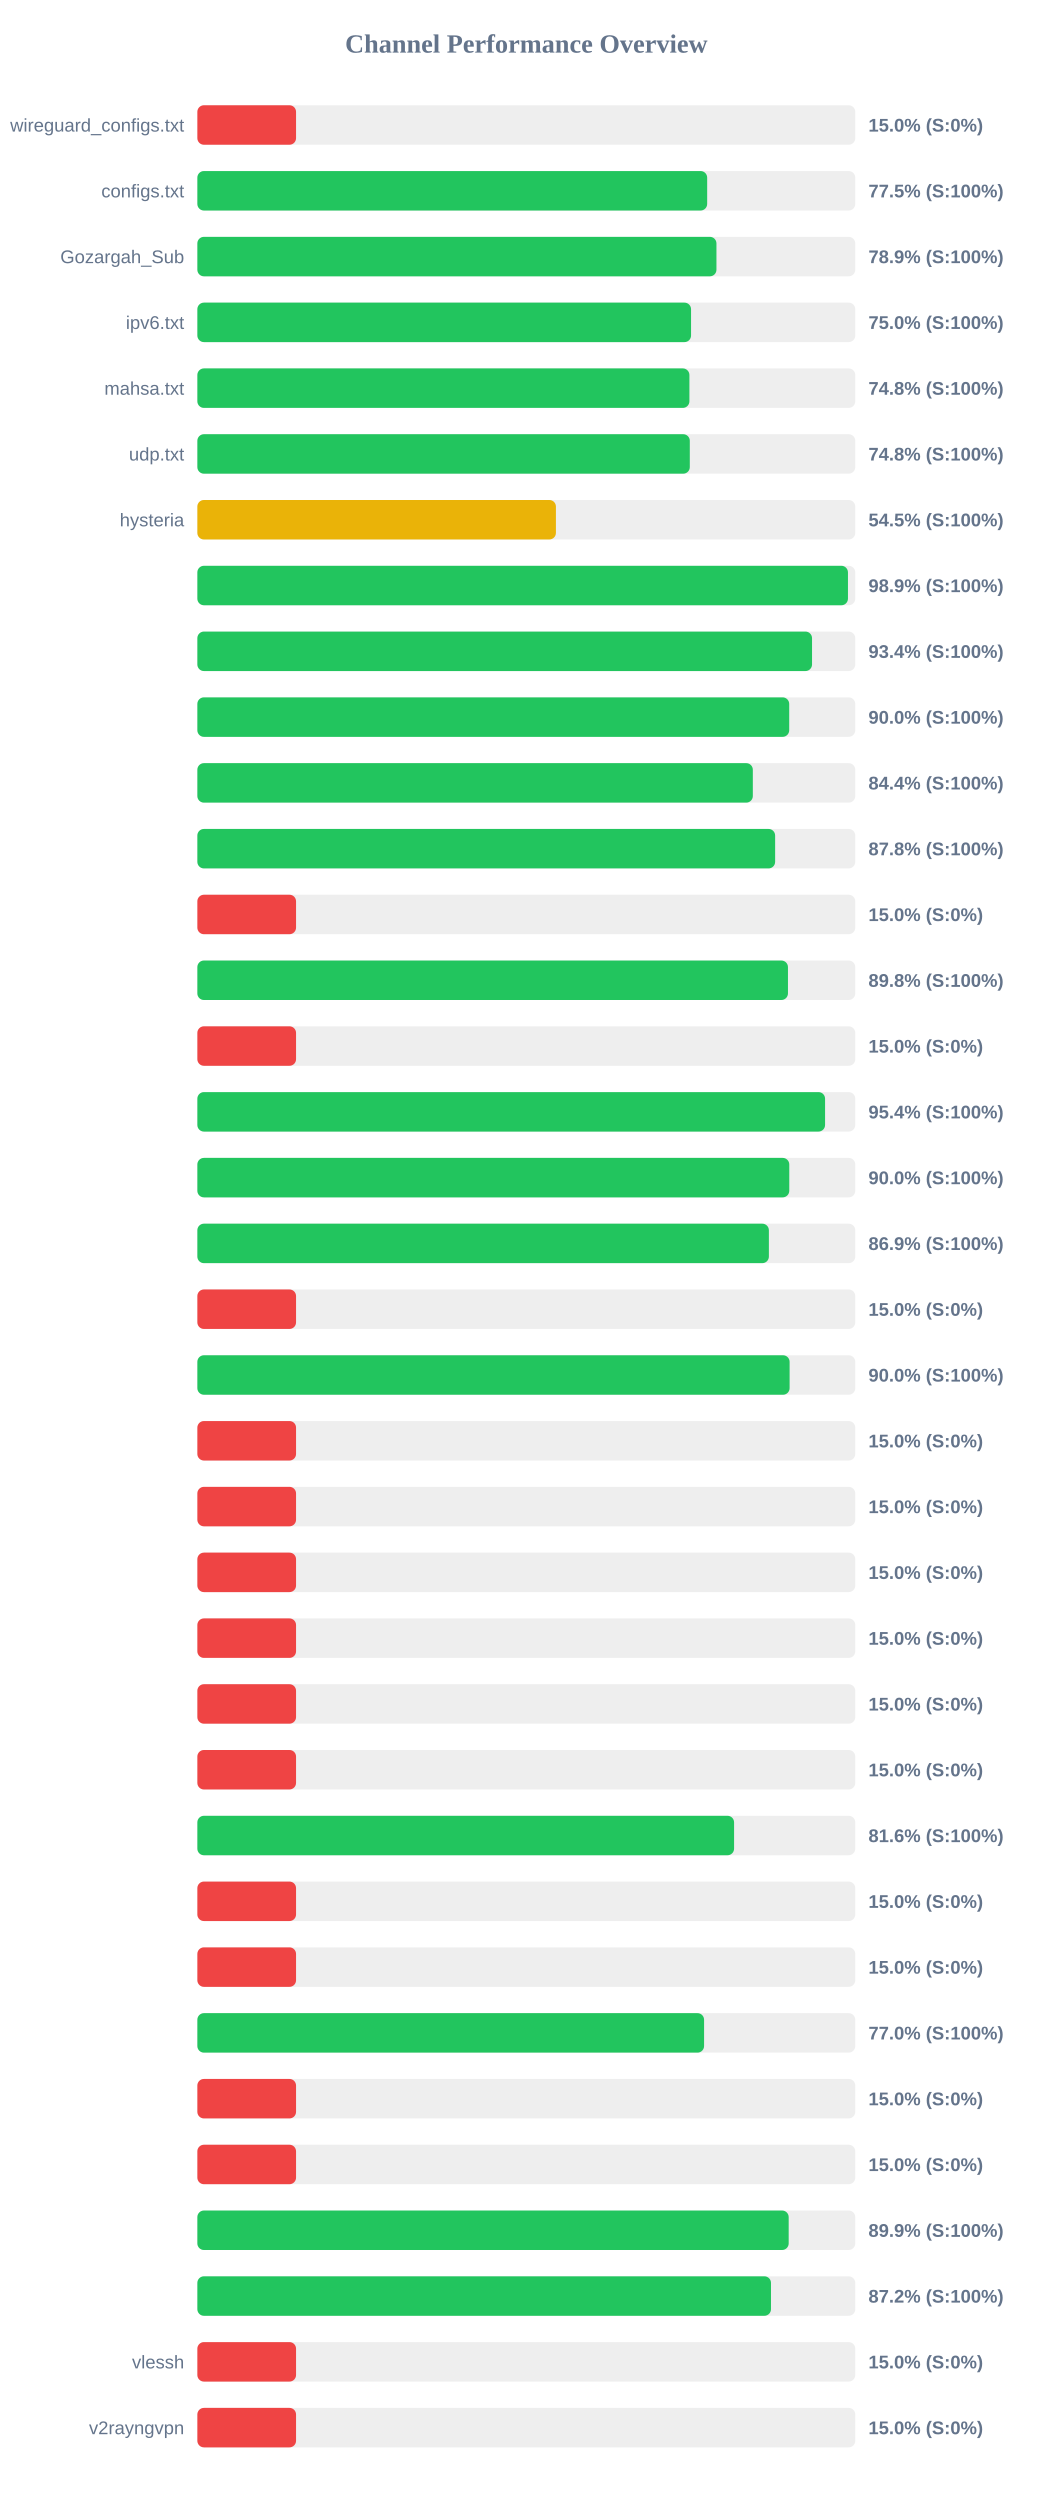
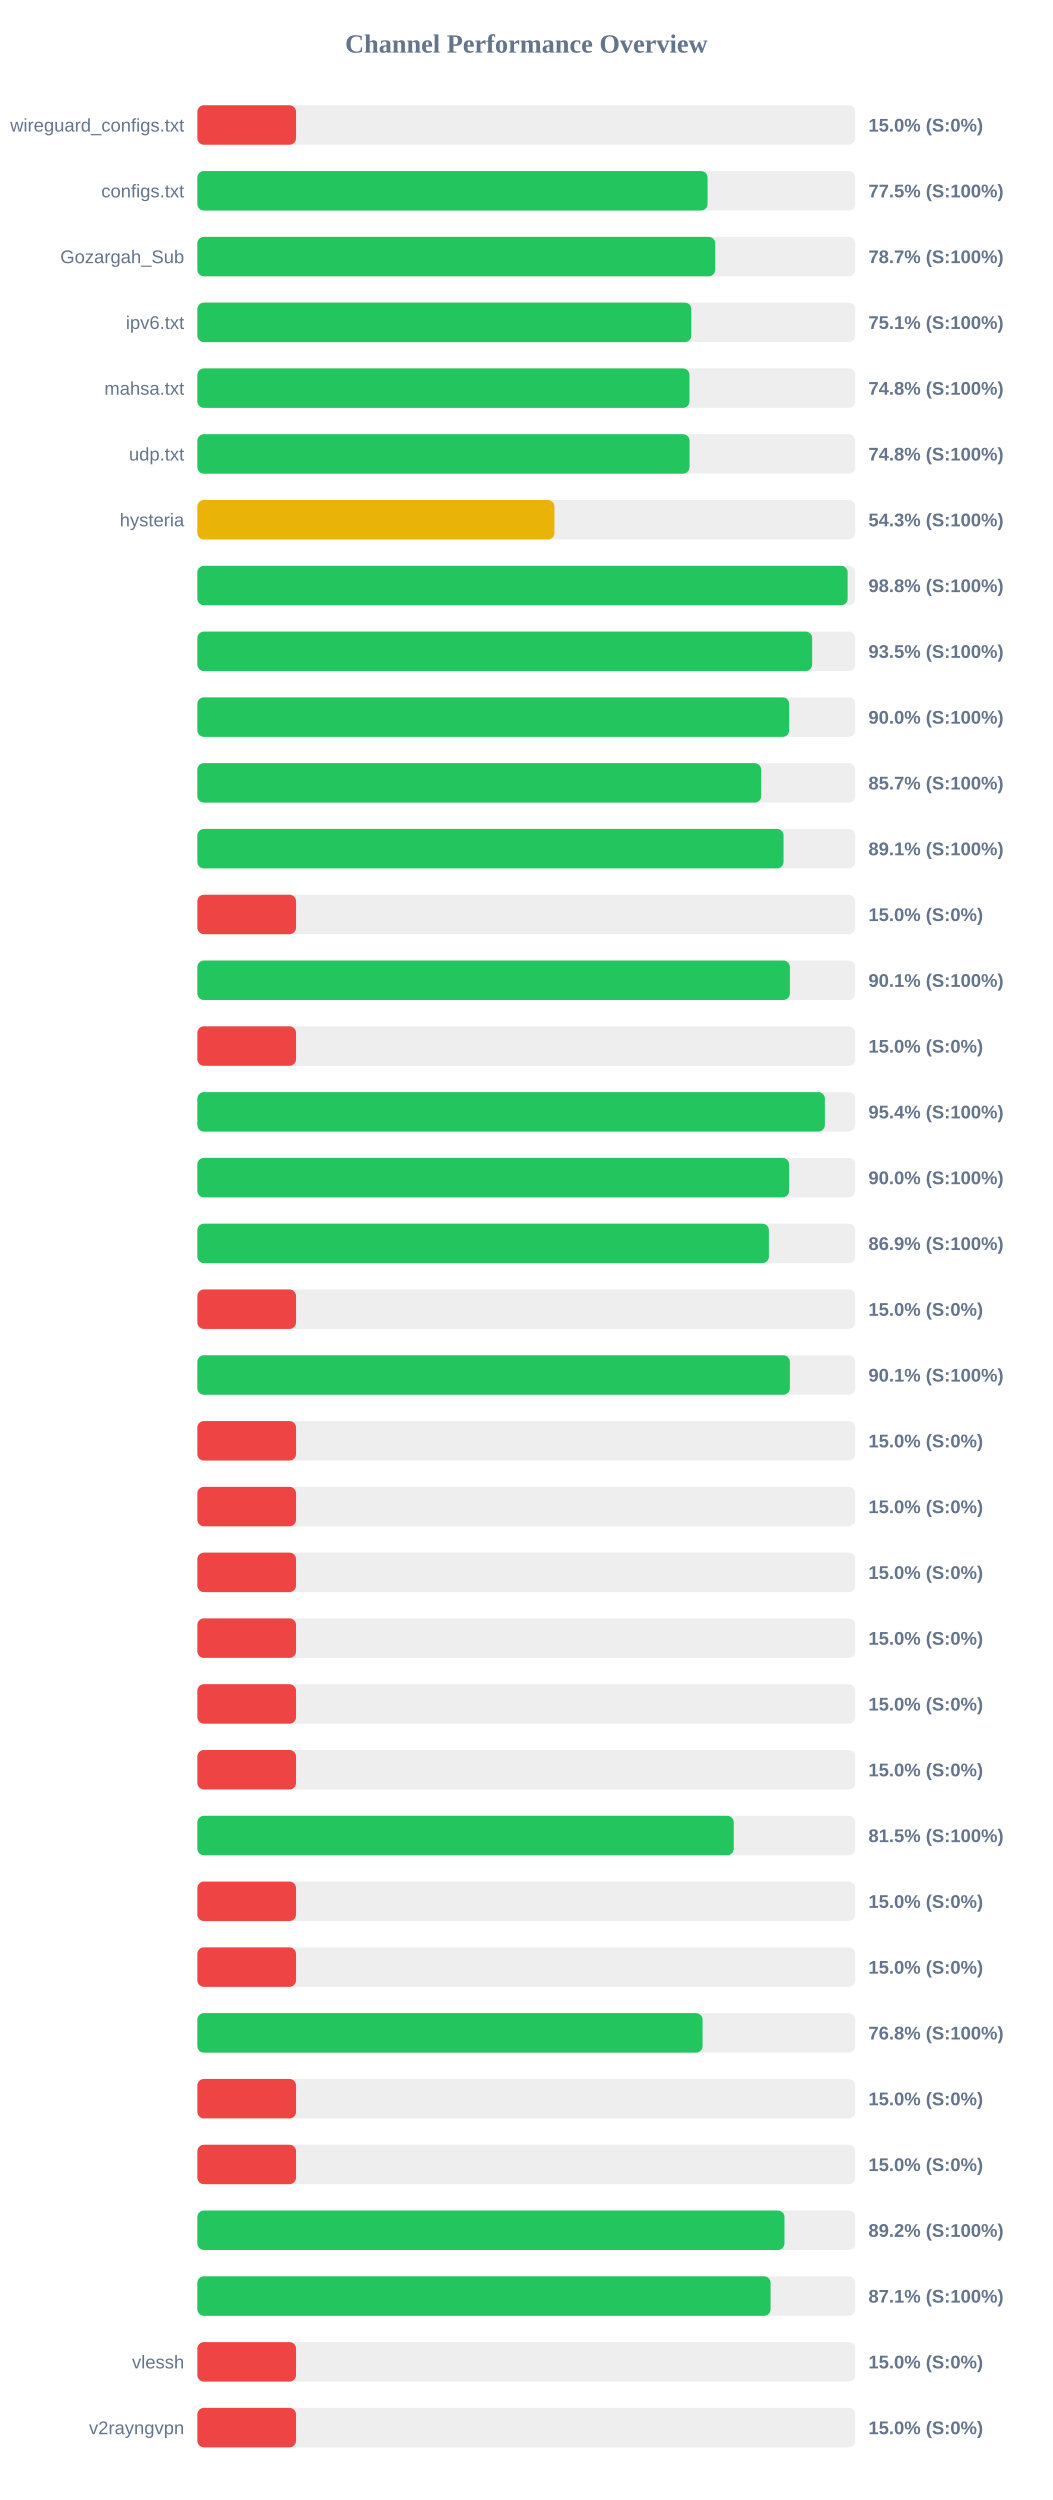
<svg xmlns="http://www.w3.org/2000/svg" width="800" height="1900" version="1.1">
  <style>
        .row { font: 14px Arial; fill: #64748b; }
        .score { font: bold 14px Arial; fill: #64748b; }
    </style>
  <text x="400" y="40" text-anchor="middle" font-size="20px" font-weight="bold" fill="#64748b">Channel Performance Overview</text>
  <rect x="150" y="80" width="500" height="30" fill="#eee" rx="5" />
  <rect x="150" y="80" width="75.0" height="30" fill="#ef4444" rx="5" />
  <text x="140" y="100" text-anchor="end" class="row">wireguard_configs.txt</text>
  <text x="660" y="100" text-anchor="start" class="score">15.0% (S:0%)</text>
  <rect x="150" y="130" width="500" height="30" fill="#eee" rx="5" />
-   <rect x="150" y="130" width="387.45" height="30" fill="#22c55e" rx="5" />
+   <rect x="150" y="130" width="387.75" height="30" fill="#22c55e" rx="5" />
  <text x="140" y="150" text-anchor="end" class="row">configs.txt</text>
  <text x="660" y="150" text-anchor="start" class="score">77.5% (S:100%)</text>
  <rect x="150" y="180" width="500" height="30" fill="#eee" rx="5" />
-   <rect x="150" y="180" width="394.5" height="30" fill="#22c55e" rx="5" />
+   <rect x="150" y="180" width="393.55" height="30" fill="#22c55e" rx="5" />
  <text x="140" y="200" text-anchor="end" class="row">Gozargah_Sub</text>
-   <text x="660" y="200" text-anchor="start" class="score">78.9% (S:100%)</text>
+   <text x="660" y="200" text-anchor="start" class="score">78.7% (S:100%)</text>
  <rect x="150" y="230" width="500" height="30" fill="#eee" rx="5" />
-   <rect x="150" y="230" width="375.2" height="30" fill="#22c55e" rx="5" />
+   <rect x="150" y="230" width="375.4" height="30" fill="#22c55e" rx="5" />
  <text x="140" y="250" text-anchor="end" class="row">ipv6.txt</text>
-   <text x="660" y="250" text-anchor="start" class="score">75.0% (S:100%)</text>
+   <text x="660" y="250" text-anchor="start" class="score">75.1% (S:100%)</text>
  <rect x="150" y="280" width="500" height="30" fill="#eee" rx="5" />
-   <rect x="150" y="280" width="373.95" height="30" fill="#22c55e" rx="5" />
+   <rect x="150" y="280" width="374.0" height="30" fill="#22c55e" rx="5" />
  <text x="140" y="300" text-anchor="end" class="row">mahsa.txt</text>
  <text x="660" y="300" text-anchor="start" class="score">74.8% (S:100%)</text>
  <rect x="150" y="330" width="500" height="30" fill="#eee" rx="5" />
-   <rect x="150" y="330" width="374.25" height="30" fill="#22c55e" rx="5" />
+   <rect x="150" y="330" width="374.05" height="30" fill="#22c55e" rx="5" />
  <text x="140" y="350" text-anchor="end" class="row">udp.txt</text>
  <text x="660" y="350" text-anchor="start" class="score">74.8% (S:100%)</text>
  <rect x="150" y="380" width="500" height="30" fill="#eee" rx="5" />
-   <rect x="150" y="380" width="272.5" height="30" fill="#eab308" rx="5" />
+   <rect x="150" y="380" width="271.4" height="30" fill="#eab308" rx="5" />
  <text x="140" y="400" text-anchor="end" class="row">hysteria</text>
-   <text x="660" y="400" text-anchor="start" class="score">54.5% (S:100%)</text>
+   <text x="660" y="400" text-anchor="start" class="score">54.3% (S:100%)</text>
  <rect x="150" y="430" width="500" height="30" fill="#eee" rx="5" />
-   <rect x="150" y="430" width="494.45" height="30" fill="#22c55e" rx="5" />
+   <rect x="150" y="430" width="494.2" height="30" fill="#22c55e" rx="5" />
  <text x="140" y="450" text-anchor="end" class="row" />
-   <text x="660" y="450" text-anchor="start" class="score">98.9% (S:100%)</text>
+   <text x="660" y="450" text-anchor="start" class="score">98.8% (S:100%)</text>
  <rect x="150" y="480" width="500" height="30" fill="#eee" rx="5" />
-   <rect x="150" y="480" width="467.15" height="30" fill="#22c55e" rx="5" />
+   <rect x="150" y="480" width="467.25" height="30" fill="#22c55e" rx="5" />
  <text x="140" y="500" text-anchor="end" class="row" />
-   <text x="660" y="500" text-anchor="start" class="score">93.4% (S:100%)</text>
+   <text x="660" y="500" text-anchor="start" class="score">93.5% (S:100%)</text>
  <rect x="150" y="530" width="500" height="30" fill="#eee" rx="5" />
  <rect x="150" y="530" width="449.8" height="30" fill="#22c55e" rx="5" />
  <text x="140" y="550" text-anchor="end" class="row" />
  <text x="660" y="550" text-anchor="start" class="score">90.0% (S:100%)</text>
  <rect x="150" y="580" width="500" height="30" fill="#eee" rx="5" />
-   <rect x="150" y="580" width="422.15" height="30" fill="#22c55e" rx="5" />
+   <rect x="150" y="580" width="428.5" height="30" fill="#22c55e" rx="5" />
  <text x="140" y="600" text-anchor="end" class="row" />
-   <text x="660" y="600" text-anchor="start" class="score">84.4% (S:100%)</text>
+   <text x="660" y="600" text-anchor="start" class="score">85.7% (S:100%)</text>
  <rect x="150" y="630" width="500" height="30" fill="#eee" rx="5" />
-   <rect x="150" y="630" width="439.1" height="30" fill="#22c55e" rx="5" />
+   <rect x="150" y="630" width="445.5" height="30" fill="#22c55e" rx="5" />
  <text x="140" y="650" text-anchor="end" class="row" />
-   <text x="660" y="650" text-anchor="start" class="score">87.8% (S:100%)</text>
+   <text x="660" y="650" text-anchor="start" class="score">89.1% (S:100%)</text>
  <rect x="150" y="680" width="500" height="30" fill="#eee" rx="5" />
  <rect x="150" y="680" width="75.0" height="30" fill="#ef4444" rx="5" />
  <text x="140" y="700" text-anchor="end" class="row" />
  <text x="660" y="700" text-anchor="start" class="score">15.0% (S:0%)</text>
  <rect x="150" y="730" width="500" height="30" fill="#eee" rx="5" />
-   <rect x="150" y="730" width="448.85" height="30" fill="#22c55e" rx="5" />
+   <rect x="150" y="730" width="450.3" height="30" fill="#22c55e" rx="5" />
  <text x="140" y="750" text-anchor="end" class="row" />
-   <text x="660" y="750" text-anchor="start" class="score">89.8% (S:100%)</text>
+   <text x="660" y="750" text-anchor="start" class="score">90.1% (S:100%)</text>
  <rect x="150" y="780" width="500" height="30" fill="#eee" rx="5" />
  <rect x="150" y="780" width="75.0" height="30" fill="#ef4444" rx="5" />
  <text x="140" y="800" text-anchor="end" class="row" />
  <text x="660" y="800" text-anchor="start" class="score">15.0% (S:0%)</text>
  <rect x="150" y="830" width="500" height="30" fill="#eee" rx="5" />
-   <rect x="150" y="830" width="477.05" height="30" fill="#22c55e" rx="5" />
+   <rect x="150" y="830" width="476.9" height="30" fill="#22c55e" rx="5" />
  <text x="140" y="850" text-anchor="end" class="row" />
  <text x="660" y="850" text-anchor="start" class="score">95.4% (S:100%)</text>
  <rect x="150" y="880" width="500" height="30" fill="#eee" rx="5" />
-   <rect x="150" y="880" width="449.85" height="30" fill="#22c55e" rx="5" />
+   <rect x="150" y="880" width="449.75" height="30" fill="#22c55e" rx="5" />
  <text x="140" y="900" text-anchor="end" class="row" />
  <text x="660" y="900" text-anchor="start" class="score">90.0% (S:100%)</text>
  <rect x="150" y="930" width="500" height="30" fill="#eee" rx="5" />
  <rect x="150" y="930" width="434.35" height="30" fill="#22c55e" rx="5" />
  <text x="140" y="950" text-anchor="end" class="row" />
  <text x="660" y="950" text-anchor="start" class="score">86.9% (S:100%)</text>
  <rect x="150" y="980" width="500" height="30" fill="#eee" rx="5" />
  <rect x="150" y="980" width="75.0" height="30" fill="#ef4444" rx="5" />
  <text x="140" y="1000" text-anchor="end" class="row" />
  <text x="660" y="1000" text-anchor="start" class="score">15.0% (S:0%)</text>
  <rect x="150" y="1030" width="500" height="30" fill="#eee" rx="5" />
-   <rect x="150" y="1030" width="450.1" height="30" fill="#22c55e" rx="5" />
+   <rect x="150" y="1030" width="450.3" height="30" fill="#22c55e" rx="5" />
  <text x="140" y="1050" text-anchor="end" class="row" />
-   <text x="660" y="1050" text-anchor="start" class="score">90.0% (S:100%)</text>
+   <text x="660" y="1050" text-anchor="start" class="score">90.1% (S:100%)</text>
  <rect x="150" y="1080" width="500" height="30" fill="#eee" rx="5" />
  <rect x="150" y="1080" width="75.0" height="30" fill="#ef4444" rx="5" />
  <text x="140" y="1100" text-anchor="end" class="row" />
  <text x="660" y="1100" text-anchor="start" class="score">15.0% (S:0%)</text>
  <rect x="150" y="1130" width="500" height="30" fill="#eee" rx="5" />
  <rect x="150" y="1130" width="75.0" height="30" fill="#ef4444" rx="5" />
  <text x="140" y="1150" text-anchor="end" class="row" />
  <text x="660" y="1150" text-anchor="start" class="score">15.0% (S:0%)</text>
  <rect x="150" y="1180" width="500" height="30" fill="#eee" rx="5" />
  <rect x="150" y="1180" width="75.0" height="30" fill="#ef4444" rx="5" />
  <text x="140" y="1200" text-anchor="end" class="row" />
  <text x="660" y="1200" text-anchor="start" class="score">15.0% (S:0%)</text>
  <rect x="150" y="1230" width="500" height="30" fill="#eee" rx="5" />
  <rect x="150" y="1230" width="75.0" height="30" fill="#ef4444" rx="5" />
  <text x="140" y="1250" text-anchor="end" class="row" />
  <text x="660" y="1250" text-anchor="start" class="score">15.0% (S:0%)</text>
  <rect x="150" y="1280" width="500" height="30" fill="#eee" rx="5" />
  <rect x="150" y="1280" width="75.0" height="30" fill="#ef4444" rx="5" />
  <text x="140" y="1300" text-anchor="end" class="row" />
  <text x="660" y="1300" text-anchor="start" class="score">15.0% (S:0%)</text>
  <rect x="150" y="1330" width="500" height="30" fill="#eee" rx="5" />
  <rect x="150" y="1330" width="75.0" height="30" fill="#ef4444" rx="5" />
  <text x="140" y="1350" text-anchor="end" class="row" />
  <text x="660" y="1350" text-anchor="start" class="score">15.0% (S:0%)</text>
  <rect x="150" y="1380" width="500" height="30" fill="#eee" rx="5" />
-   <rect x="150" y="1380" width="407.9" height="30" fill="#22c55e" rx="5" />
+   <rect x="150" y="1380" width="407.65" height="30" fill="#22c55e" rx="5" />
  <text x="140" y="1400" text-anchor="end" class="row" />
-   <text x="660" y="1400" text-anchor="start" class="score">81.6% (S:100%)</text>
+   <text x="660" y="1400" text-anchor="start" class="score">81.5% (S:100%)</text>
  <rect x="150" y="1430" width="500" height="30" fill="#eee" rx="5" />
  <rect x="150" y="1430" width="75.0" height="30" fill="#ef4444" rx="5" />
  <text x="140" y="1450" text-anchor="end" class="row" />
  <text x="660" y="1450" text-anchor="start" class="score">15.0% (S:0%)</text>
  <rect x="150" y="1480" width="500" height="30" fill="#eee" rx="5" />
  <rect x="150" y="1480" width="75.0" height="30" fill="#ef4444" rx="5" />
  <text x="140" y="1500" text-anchor="end" class="row" />
  <text x="660" y="1500" text-anchor="start" class="score">15.0% (S:0%)</text>
  <rect x="150" y="1530" width="500" height="30" fill="#eee" rx="5" />
-   <rect x="150" y="1530" width="385.1" height="30" fill="#22c55e" rx="5" />
+   <rect x="150" y="1530" width="383.95" height="30" fill="#22c55e" rx="5" />
  <text x="140" y="1550" text-anchor="end" class="row" />
-   <text x="660" y="1550" text-anchor="start" class="score">77.0% (S:100%)</text>
+   <text x="660" y="1550" text-anchor="start" class="score">76.8% (S:100%)</text>
  <rect x="150" y="1580" width="500" height="30" fill="#eee" rx="5" />
  <rect x="150" y="1580" width="75.0" height="30" fill="#ef4444" rx="5" />
  <text x="140" y="1600" text-anchor="end" class="row" />
  <text x="660" y="1600" text-anchor="start" class="score">15.0% (S:0%)</text>
  <rect x="150" y="1630" width="500" height="30" fill="#eee" rx="5" />
  <rect x="150" y="1630" width="75.0" height="30" fill="#ef4444" rx="5" />
  <text x="140" y="1650" text-anchor="end" class="row" />
  <text x="660" y="1650" text-anchor="start" class="score">15.0% (S:0%)</text>
  <rect x="150" y="1680" width="500" height="30" fill="#eee" rx="5" />
-   <rect x="150" y="1680" width="449.4" height="30" fill="#22c55e" rx="5" />
+   <rect x="150" y="1680" width="446.2" height="30" fill="#22c55e" rx="5" />
  <text x="140" y="1700" text-anchor="end" class="row" />
-   <text x="660" y="1700" text-anchor="start" class="score">89.9% (S:100%)</text>
+   <text x="660" y="1700" text-anchor="start" class="score">89.2% (S:100%)</text>
  <rect x="150" y="1730" width="500" height="30" fill="#eee" rx="5" />
-   <rect x="150" y="1730" width="435.95" height="30" fill="#22c55e" rx="5" />
+   <rect x="150" y="1730" width="435.65" height="30" fill="#22c55e" rx="5" />
  <text x="140" y="1750" text-anchor="end" class="row" />
-   <text x="660" y="1750" text-anchor="start" class="score">87.2% (S:100%)</text>
+   <text x="660" y="1750" text-anchor="start" class="score">87.1% (S:100%)</text>
  <rect x="150" y="1780" width="500" height="30" fill="#eee" rx="5" />
  <rect x="150" y="1780" width="75.0" height="30" fill="#ef4444" rx="5" />
  <text x="140" y="1800" text-anchor="end" class="row">vlessh</text>
  <text x="660" y="1800" text-anchor="start" class="score">15.0% (S:0%)</text>
  <rect x="150" y="1830" width="500" height="30" fill="#eee" rx="5" />
  <rect x="150" y="1830" width="75.0" height="30" fill="#ef4444" rx="5" />
  <text x="140" y="1850" text-anchor="end" class="row">v2rayngvpn</text>
  <text x="660" y="1850" text-anchor="start" class="score">15.0% (S:0%)</text>
</svg>
